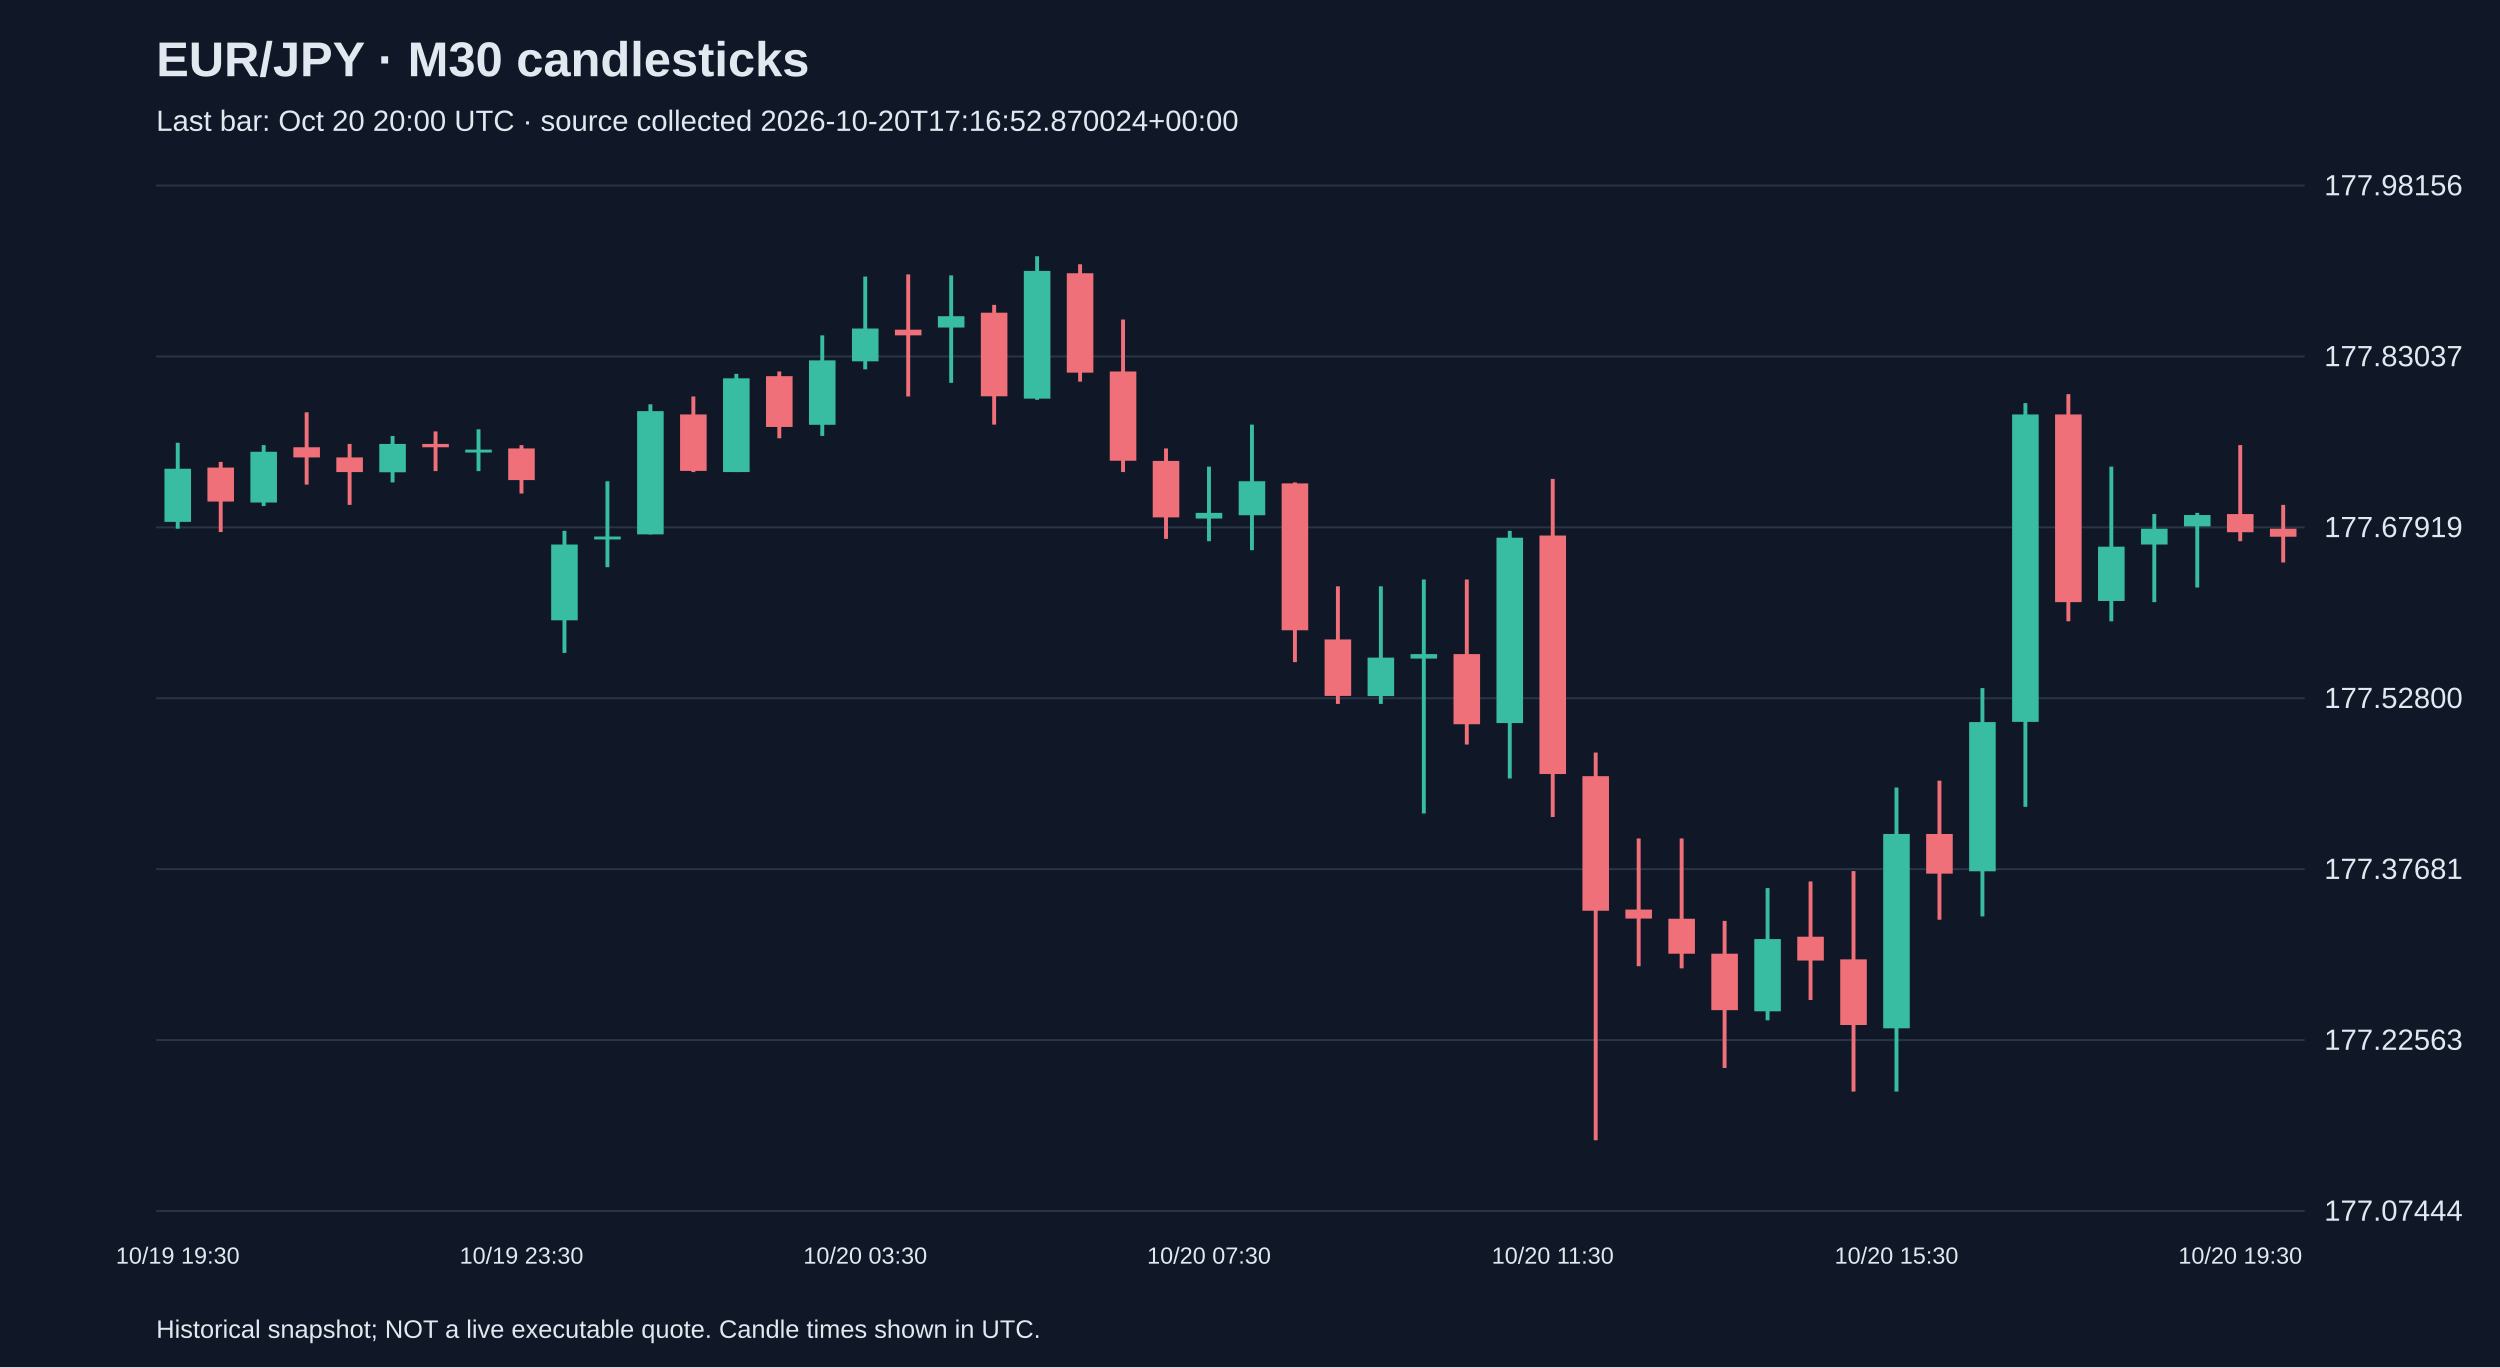
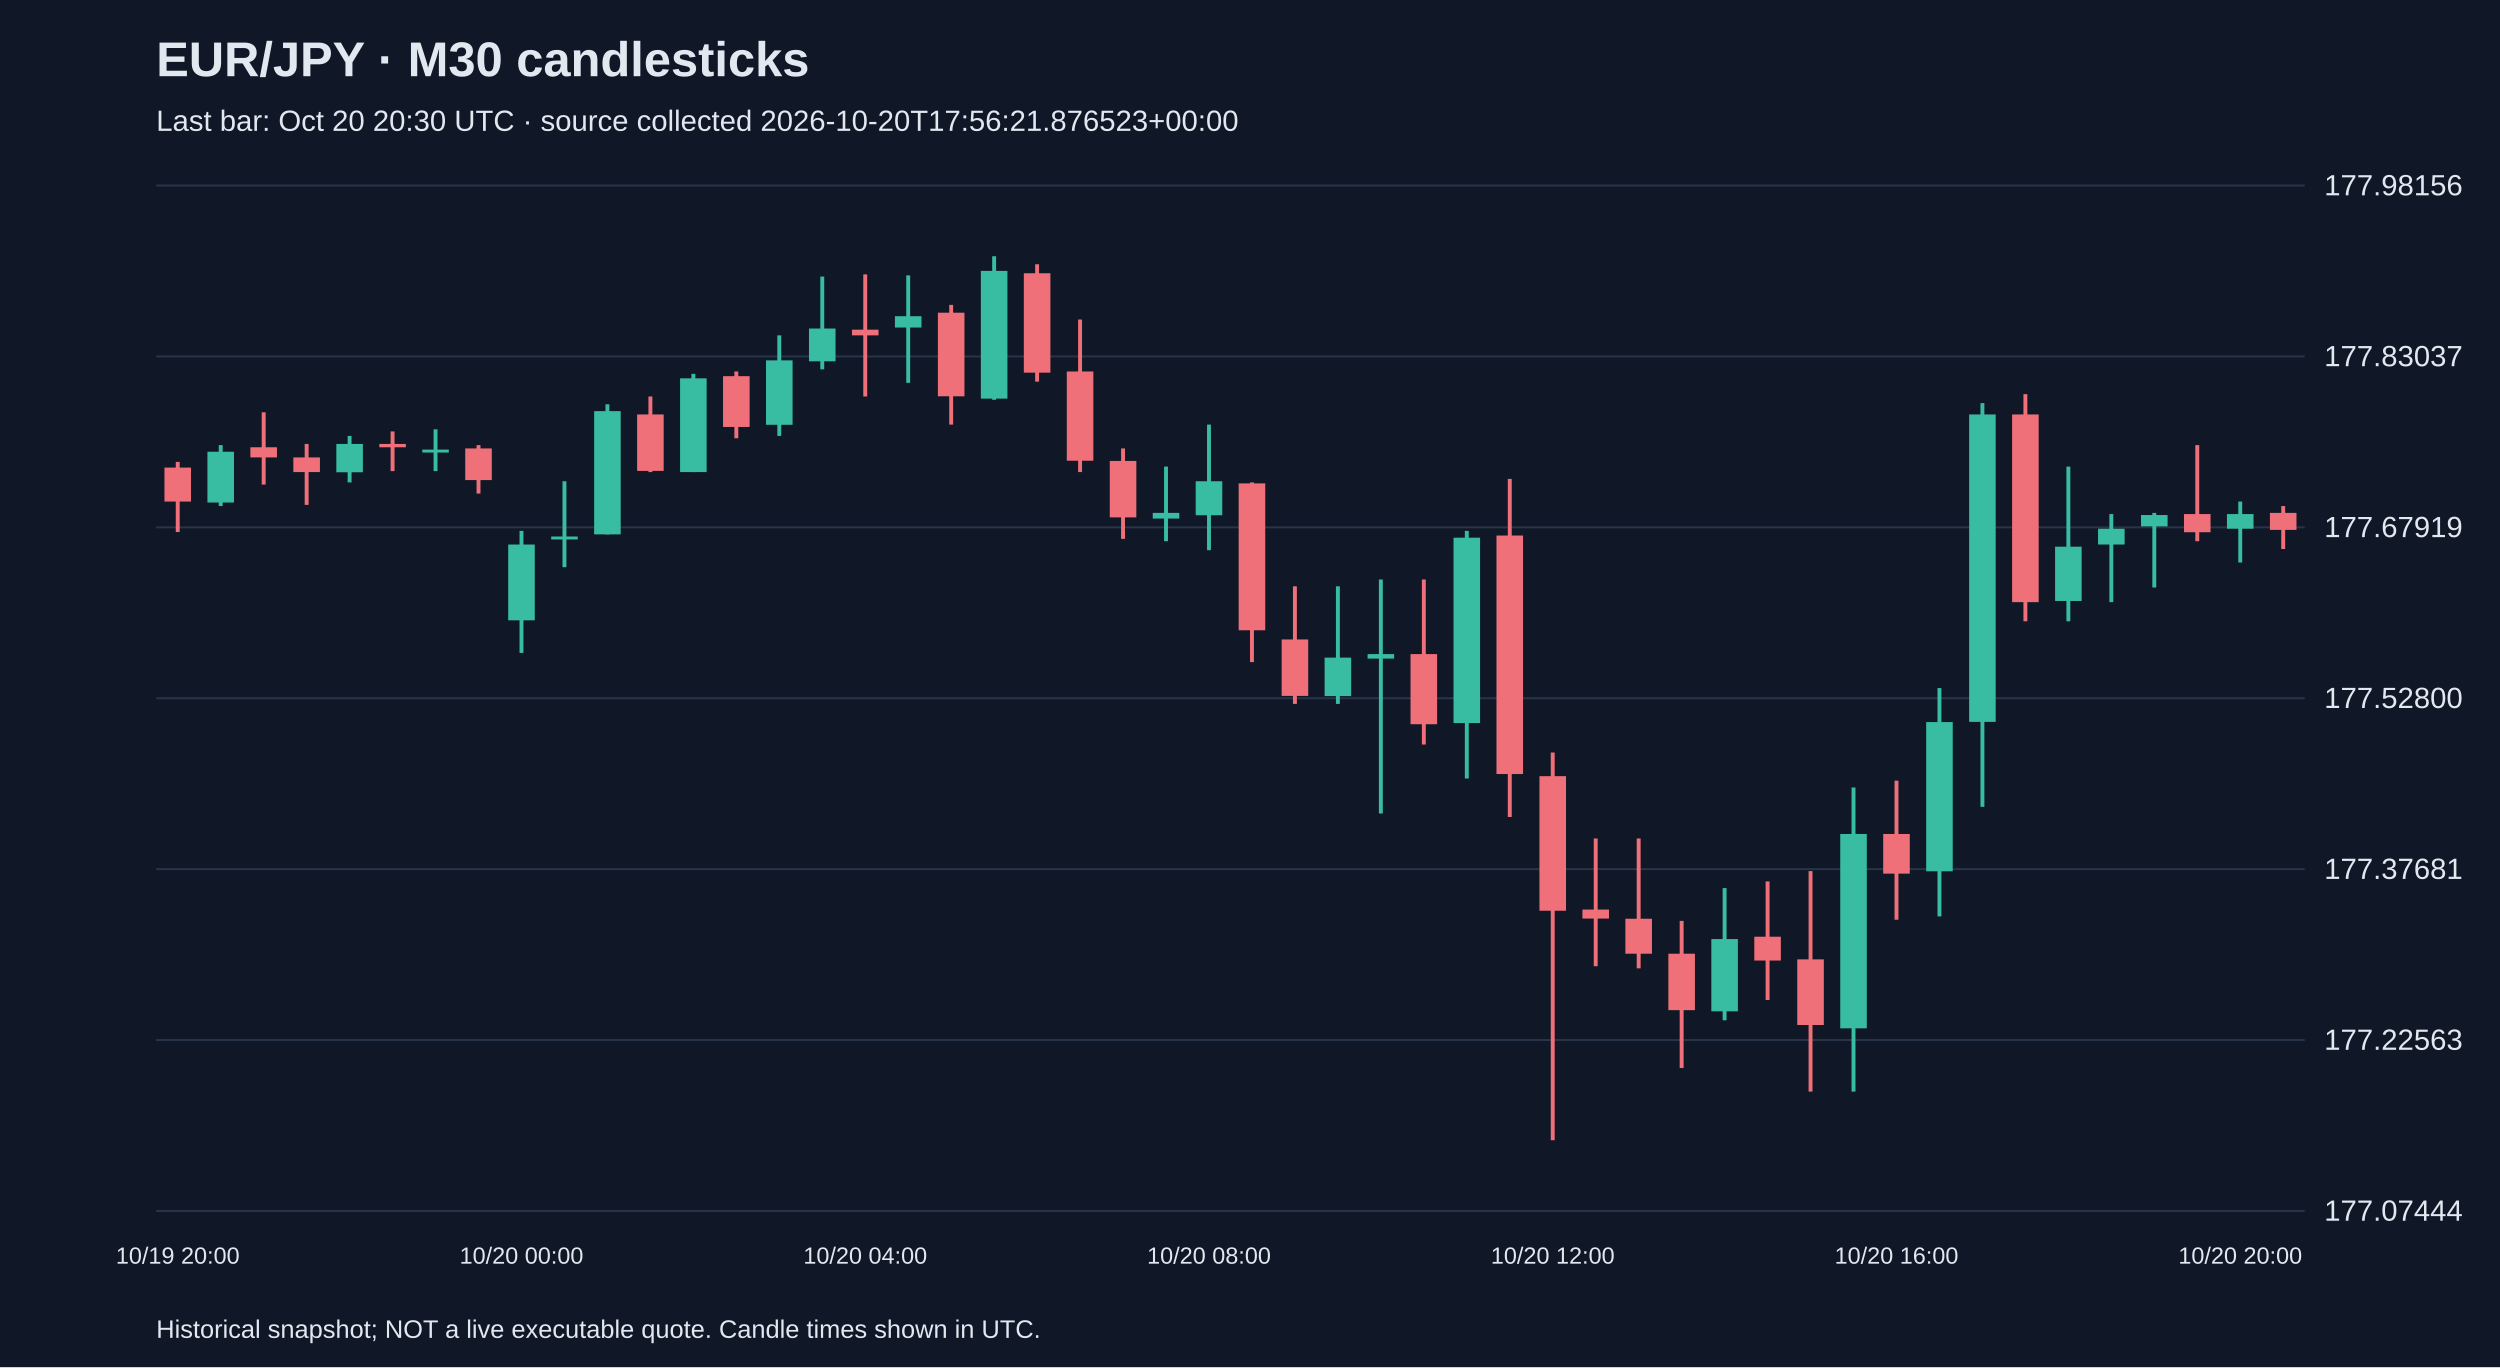
<svg xmlns="http://www.w3.org/2000/svg" viewBox="0 0 1280 700">
  <rect width="100%" height="100%" fill="#101827" />
  <style>text{font-family:Arial,sans-serif;fill:#e2e8f0}</style>
  <text x="80" y="39" font-size="25" font-weight="bold">EUR/JPY · M30 candlesticks</text>
-   <text x="80" y="67" font-size="15" fill="#a6b1c5">Last bar: Oct 20 20:00 UTC · source collected 2026-10-20T17:16:52.870024+00:00</text>
+   <text x="80" y="67" font-size="15" fill="#a6b1c5">Last bar: Oct 20 20:30 UTC · source collected 2026-10-20T17:56:21.876523+00:00</text>
  <line x1="80" y1="620.0" x2="1180" y2="620.0" stroke="#283548" />
  <text x="1190" y="625.0" font-size="15">177.07444</text>
  <line x1="80" y1="532.5" x2="1180" y2="532.5" stroke="#283548" />
  <text x="1190" y="537.5" font-size="15">177.22563</text>
  <line x1="80" y1="445.0" x2="1180" y2="445.0" stroke="#283548" />
  <text x="1190" y="450.0" font-size="15">177.37681</text>
  <line x1="80" y1="357.5" x2="1180" y2="357.5" stroke="#283548" />
  <text x="1190" y="362.5" font-size="15">177.52800</text>
  <line x1="80" y1="270.0" x2="1180" y2="270.0" stroke="#283548" />
  <text x="1190" y="275.0" font-size="15">177.67919</text>
  <line x1="80" y1="182.5" x2="1180" y2="182.5" stroke="#283548" />
  <text x="1190" y="187.5" font-size="15">177.83037</text>
  <line x1="80" y1="95.0" x2="1180" y2="95.0" stroke="#283548" />
  <text x="1190" y="100.0" font-size="15">177.98156</text>
-   <line x1="91.0" y1="226.7" x2="91.0" y2="270.7" stroke="#38bca2" stroke-width="2" />
-   <rect x="84.2" y="240.0" width="13.6" height="27.2" fill="#38bca2" />
-   <text x="91.0" y="647" text-anchor="middle" font-size="12">10/19 19:30</text>
-   <line x1="113.0" y1="236.5" x2="113.0" y2="272.4" stroke="#f07079" stroke-width="2" />
-   <rect x="106.2" y="239.4" width="13.6" height="17.4" fill="#f07079" />
-   <line x1="135.0" y1="227.9" x2="135.0" y2="259.1" stroke="#38bca2" stroke-width="2" />
-   <rect x="128.2" y="231.3" width="13.6" height="26.0" fill="#38bca2" />
-   <line x1="157.0" y1="211.1" x2="157.0" y2="248.1" stroke="#f07079" stroke-width="2" />
-   <rect x="150.2" y="229.0" width="13.6" height="5.2" fill="#f07079" />
-   <line x1="179.0" y1="227.3" x2="179.0" y2="258.5" stroke="#f07079" stroke-width="2" />
-   <rect x="172.2" y="234.2" width="13.6" height="7.5" fill="#f07079" />
-   <line x1="201.0" y1="223.2" x2="201.0" y2="247.0" stroke="#38bca2" stroke-width="2" />
-   <rect x="194.2" y="227.3" width="13.6" height="14.5" fill="#38bca2" />
-   <line x1="223.0" y1="220.9" x2="223.0" y2="241.2" stroke="#f07079" stroke-width="2" />
-   <rect x="216.2" y="227.3" width="13.6" height="1.7" fill="#f07079" />
-   <line x1="245.0" y1="219.8" x2="245.0" y2="241.2" stroke="#38bca2" stroke-width="2" />
-   <rect x="238.2" y="230.2" width="13.6" height="1.5" fill="#38bca2" />
-   <line x1="267.0" y1="227.9" x2="267.0" y2="252.7" stroke="#f07079" stroke-width="2" />
-   <rect x="260.2" y="229.6" width="13.6" height="16.2" fill="#f07079" />
-   <text x="267.0" y="647" text-anchor="middle" font-size="12">10/19 23:30</text>
-   <line x1="289.0" y1="271.8" x2="289.0" y2="334.3" stroke="#38bca2" stroke-width="2" />
-   <rect x="282.2" y="278.8" width="13.6" height="38.8" fill="#38bca2" />
-   <line x1="311.0" y1="246.4" x2="311.0" y2="290.4" stroke="#38bca2" stroke-width="2" />
-   <rect x="304.2" y="274.7" width="13.6" height="1.5" fill="#38bca2" />
-   <line x1="333.0" y1="207.0" x2="333.0" y2="273.6" stroke="#38bca2" stroke-width="2" />
-   <rect x="326.2" y="210.5" width="13.6" height="63.1" fill="#38bca2" />
-   <line x1="355.0" y1="203.0" x2="355.0" y2="241.7" stroke="#f07079" stroke-width="2" />
-   <rect x="348.2" y="212.2" width="13.6" height="28.9" fill="#f07079" />
-   <line x1="377.0" y1="191.4" x2="377.0" y2="241.7" stroke="#38bca2" stroke-width="2" />
-   <rect x="370.2" y="193.7" width="13.6" height="48.0" fill="#38bca2" />
-   <line x1="399.0" y1="190.2" x2="399.0" y2="224.4" stroke="#f07079" stroke-width="2" />
-   <rect x="392.2" y="192.6" width="13.6" height="26.0" fill="#f07079" />
-   <line x1="421.0" y1="171.7" x2="421.0" y2="223.2" stroke="#38bca2" stroke-width="2" />
-   <rect x="414.2" y="184.5" width="13.6" height="33.0" fill="#38bca2" />
-   <line x1="443.0" y1="141.6" x2="443.0" y2="189.1" stroke="#38bca2" stroke-width="2" />
-   <rect x="436.2" y="168.2" width="13.6" height="16.8" fill="#38bca2" />
-   <text x="443.0" y="647" text-anchor="middle" font-size="12">10/20 03:30</text>
-   <line x1="465.0" y1="140.5" x2="465.0" y2="203.0" stroke="#f07079" stroke-width="2" />
-   <rect x="458.2" y="168.8" width="13.6" height="2.9" fill="#f07079" />
-   <line x1="487.0" y1="141.0" x2="487.0" y2="196.0" stroke="#38bca2" stroke-width="2" />
-   <rect x="480.2" y="161.9" width="13.6" height="5.8" fill="#38bca2" />
-   <line x1="509.0" y1="156.1" x2="509.0" y2="217.4" stroke="#f07079" stroke-width="2" />
-   <rect x="502.2" y="160.1" width="13.6" height="42.8" fill="#f07079" />
-   <line x1="531.0" y1="131.2" x2="531.0" y2="204.7" stroke="#38bca2" stroke-width="2" />
-   <rect x="524.2" y="138.7" width="13.6" height="65.4" fill="#38bca2" />
-   <line x1="553.0" y1="135.3" x2="553.0" y2="195.4" stroke="#f07079" stroke-width="2" />
-   <rect x="546.2" y="139.9" width="13.6" height="50.9" fill="#f07079" />
-   <line x1="575.0" y1="163.6" x2="575.0" y2="241.7" stroke="#f07079" stroke-width="2" />
-   <rect x="568.2" y="190.2" width="13.6" height="45.7" fill="#f07079" />
-   <line x1="597.0" y1="229.6" x2="597.0" y2="275.9" stroke="#f07079" stroke-width="2" />
-   <rect x="590.2" y="236.0" width="13.6" height="28.9" fill="#f07079" />
-   <line x1="619.0" y1="238.9" x2="619.0" y2="277.1" stroke="#38bca2" stroke-width="2" />
-   <rect x="612.2" y="262.6" width="13.6" height="2.9" fill="#38bca2" />
-   <text x="619.0" y="647" text-anchor="middle" font-size="12">10/20 07:30</text>
-   <line x1="641.0" y1="217.4" x2="641.0" y2="281.7" stroke="#38bca2" stroke-width="2" />
-   <rect x="634.2" y="246.4" width="13.6" height="17.4" fill="#38bca2" />
-   <line x1="663.0" y1="247.0" x2="663.0" y2="339.0" stroke="#f07079" stroke-width="2" />
-   <rect x="656.2" y="247.5" width="13.6" height="75.2" fill="#f07079" />
-   <line x1="685.0" y1="300.2" x2="685.0" y2="360.4" stroke="#f07079" stroke-width="2" />
-   <rect x="678.2" y="327.4" width="13.6" height="28.9" fill="#f07079" />
-   <line x1="707.0" y1="300.2" x2="707.0" y2="360.4" stroke="#38bca2" stroke-width="2" />
-   <rect x="700.2" y="336.7" width="13.6" height="19.7" fill="#38bca2" />
-   <line x1="729.0" y1="296.7" x2="729.0" y2="416.5" stroke="#38bca2" stroke-width="2" />
-   <rect x="722.2" y="334.9" width="13.6" height="2.3" fill="#38bca2" />
-   <line x1="751.0" y1="296.7" x2="751.0" y2="381.2" stroke="#f07079" stroke-width="2" />
-   <rect x="744.2" y="334.9" width="13.6" height="35.9" fill="#f07079" />
-   <line x1="773.0" y1="271.8" x2="773.0" y2="398.6" stroke="#38bca2" stroke-width="2" />
-   <rect x="766.2" y="275.3" width="13.6" height="94.9" fill="#38bca2" />
-   <line x1="795.0" y1="245.2" x2="795.0" y2="418.3" stroke="#f07079" stroke-width="2" />
-   <rect x="788.2" y="274.2" width="13.6" height="122.1" fill="#f07079" />
-   <text x="795.0" y="647" text-anchor="middle" font-size="12">10/20 11:30</text>
-   <line x1="817.0" y1="385.3" x2="817.0" y2="583.8" stroke="#f07079" stroke-width="2" />
-   <rect x="810.2" y="397.4" width="13.6" height="68.9" fill="#f07079" />
-   <line x1="839.0" y1="429.3" x2="839.0" y2="494.7" stroke="#f07079" stroke-width="2" />
-   <rect x="832.2" y="465.7" width="13.6" height="4.6" fill="#f07079" />
-   <line x1="861.0" y1="429.3" x2="861.0" y2="495.8" stroke="#f07079" stroke-width="2" />
-   <rect x="854.2" y="470.4" width="13.6" height="17.9" fill="#f07079" />
-   <line x1="883.0" y1="471.5" x2="883.0" y2="546.8" stroke="#f07079" stroke-width="2" />
-   <rect x="876.2" y="488.3" width="13.6" height="28.9" fill="#f07079" />
-   <line x1="905.0" y1="454.7" x2="905.0" y2="522.4" stroke="#38bca2" stroke-width="2" />
-   <rect x="898.2" y="480.8" width="13.6" height="37.0" fill="#38bca2" />
-   <line x1="927.0" y1="451.3" x2="927.0" y2="512.0" stroke="#f07079" stroke-width="2" />
-   <rect x="920.2" y="479.6" width="13.6" height="12.2" fill="#f07079" />
-   <line x1="949.0" y1="446.0" x2="949.0" y2="558.9" stroke="#f07079" stroke-width="2" />
-   <rect x="942.2" y="491.2" width="13.6" height="33.6" fill="#f07079" />
-   <line x1="971.0" y1="403.2" x2="971.0" y2="558.9" stroke="#38bca2" stroke-width="2" />
-   <rect x="964.2" y="427.0" width="13.6" height="99.5" fill="#38bca2" />
-   <text x="971.0" y="647" text-anchor="middle" font-size="12">10/20 15:30</text>
-   <line x1="993.0" y1="399.7" x2="993.0" y2="470.9" stroke="#f07079" stroke-width="2" />
-   <rect x="986.2" y="427.0" width="13.6" height="20.3" fill="#f07079" />
-   <line x1="1015.0" y1="352.3" x2="1015.0" y2="469.2" stroke="#38bca2" stroke-width="2" />
-   <rect x="1008.2" y="369.7" width="13.6" height="76.4" fill="#38bca2" />
-   <line x1="1037.0" y1="206.4" x2="1037.0" y2="413.1" stroke="#38bca2" stroke-width="2" />
-   <rect x="1030.2" y="212.2" width="13.6" height="157.4" fill="#38bca2" />
-   <line x1="1059.0" y1="201.8" x2="1059.0" y2="318.1" stroke="#f07079" stroke-width="2" />
-   <rect x="1052.2" y="212.2" width="13.6" height="96.1" fill="#f07079" />
-   <line x1="1081.0" y1="238.9" x2="1081.0" y2="318.1" stroke="#38bca2" stroke-width="2" />
-   <rect x="1074.2" y="279.9" width="13.6" height="27.8" fill="#38bca2" />
-   <line x1="1103.0" y1="263.2" x2="1103.0" y2="308.3" stroke="#38bca2" stroke-width="2" />
-   <rect x="1096.2" y="270.7" width="13.6" height="8.1" fill="#38bca2" />
-   <line x1="1125.0" y1="262.6" x2="1125.0" y2="300.8" stroke="#38bca2" stroke-width="2" />
-   <rect x="1118.2" y="263.7" width="13.6" height="5.8" fill="#38bca2" />
-   <line x1="1147.0" y1="227.9" x2="1147.0" y2="277.1" stroke="#f07079" stroke-width="2" />
-   <rect x="1140.2" y="263.2" width="13.6" height="9.3" fill="#f07079" />
-   <text x="1147.0" y="647" text-anchor="middle" font-size="12">10/20 19:30</text>
-   <line x1="1169.0" y1="258.5" x2="1169.0" y2="288.0" stroke="#f07079" stroke-width="2" />
-   <rect x="1162.2" y="270.7" width="13.6" height="4.1" fill="#f07079" />
+   <line x1="91.0" y1="236.5" x2="91.0" y2="272.4" stroke="#f07079" stroke-width="2" />
+   <rect x="84.2" y="239.4" width="13.6" height="17.4" fill="#f07079" />
+   <text x="91.0" y="647" text-anchor="middle" font-size="12">10/19 20:00</text>
+   <line x1="113.0" y1="227.9" x2="113.0" y2="259.1" stroke="#38bca2" stroke-width="2" />
+   <rect x="106.2" y="231.3" width="13.6" height="26.0" fill="#38bca2" />
+   <line x1="135.0" y1="211.1" x2="135.0" y2="248.1" stroke="#f07079" stroke-width="2" />
+   <rect x="128.2" y="229.0" width="13.6" height="5.2" fill="#f07079" />
+   <line x1="157.0" y1="227.3" x2="157.0" y2="258.5" stroke="#f07079" stroke-width="2" />
+   <rect x="150.2" y="234.2" width="13.6" height="7.5" fill="#f07079" />
+   <line x1="179.0" y1="223.2" x2="179.0" y2="247.0" stroke="#38bca2" stroke-width="2" />
+   <rect x="172.2" y="227.3" width="13.6" height="14.5" fill="#38bca2" />
+   <line x1="201.0" y1="220.9" x2="201.0" y2="241.2" stroke="#f07079" stroke-width="2" />
+   <rect x="194.2" y="227.3" width="13.6" height="1.7" fill="#f07079" />
+   <line x1="223.0" y1="219.8" x2="223.0" y2="241.2" stroke="#38bca2" stroke-width="2" />
+   <rect x="216.2" y="230.2" width="13.6" height="1.5" fill="#38bca2" />
+   <line x1="245.0" y1="227.9" x2="245.0" y2="252.7" stroke="#f07079" stroke-width="2" />
+   <rect x="238.2" y="229.6" width="13.6" height="16.2" fill="#f07079" />
+   <line x1="267.0" y1="271.8" x2="267.0" y2="334.3" stroke="#38bca2" stroke-width="2" />
+   <rect x="260.2" y="278.8" width="13.6" height="38.8" fill="#38bca2" />
+   <text x="267.0" y="647" text-anchor="middle" font-size="12">10/20 00:00</text>
+   <line x1="289.0" y1="246.4" x2="289.0" y2="290.4" stroke="#38bca2" stroke-width="2" />
+   <rect x="282.2" y="274.7" width="13.6" height="1.5" fill="#38bca2" />
+   <line x1="311.0" y1="207.0" x2="311.0" y2="273.6" stroke="#38bca2" stroke-width="2" />
+   <rect x="304.2" y="210.5" width="13.6" height="63.1" fill="#38bca2" />
+   <line x1="333.0" y1="203.0" x2="333.0" y2="241.7" stroke="#f07079" stroke-width="2" />
+   <rect x="326.2" y="212.2" width="13.6" height="28.9" fill="#f07079" />
+   <line x1="355.0" y1="191.4" x2="355.0" y2="241.7" stroke="#38bca2" stroke-width="2" />
+   <rect x="348.2" y="193.7" width="13.6" height="48.0" fill="#38bca2" />
+   <line x1="377.0" y1="190.2" x2="377.0" y2="224.4" stroke="#f07079" stroke-width="2" />
+   <rect x="370.2" y="192.6" width="13.6" height="26.0" fill="#f07079" />
+   <line x1="399.0" y1="171.7" x2="399.0" y2="223.2" stroke="#38bca2" stroke-width="2" />
+   <rect x="392.2" y="184.5" width="13.6" height="33.0" fill="#38bca2" />
+   <line x1="421.0" y1="141.6" x2="421.0" y2="189.1" stroke="#38bca2" stroke-width="2" />
+   <rect x="414.2" y="168.2" width="13.6" height="16.8" fill="#38bca2" />
+   <line x1="443.0" y1="140.5" x2="443.0" y2="203.0" stroke="#f07079" stroke-width="2" />
+   <rect x="436.2" y="168.8" width="13.6" height="2.9" fill="#f07079" />
+   <text x="443.0" y="647" text-anchor="middle" font-size="12">10/20 04:00</text>
+   <line x1="465.0" y1="141.0" x2="465.0" y2="196.0" stroke="#38bca2" stroke-width="2" />
+   <rect x="458.2" y="161.9" width="13.6" height="5.8" fill="#38bca2" />
+   <line x1="487.0" y1="156.1" x2="487.0" y2="217.4" stroke="#f07079" stroke-width="2" />
+   <rect x="480.2" y="160.1" width="13.6" height="42.8" fill="#f07079" />
+   <line x1="509.0" y1="131.2" x2="509.0" y2="204.7" stroke="#38bca2" stroke-width="2" />
+   <rect x="502.2" y="138.7" width="13.6" height="65.4" fill="#38bca2" />
+   <line x1="531.0" y1="135.3" x2="531.0" y2="195.4" stroke="#f07079" stroke-width="2" />
+   <rect x="524.2" y="139.9" width="13.6" height="50.9" fill="#f07079" />
+   <line x1="553.0" y1="163.6" x2="553.0" y2="241.7" stroke="#f07079" stroke-width="2" />
+   <rect x="546.2" y="190.2" width="13.6" height="45.7" fill="#f07079" />
+   <line x1="575.0" y1="229.6" x2="575.0" y2="275.9" stroke="#f07079" stroke-width="2" />
+   <rect x="568.2" y="236.0" width="13.6" height="28.9" fill="#f07079" />
+   <line x1="597.0" y1="238.9" x2="597.0" y2="277.1" stroke="#38bca2" stroke-width="2" />
+   <rect x="590.2" y="262.6" width="13.6" height="2.9" fill="#38bca2" />
+   <line x1="619.0" y1="217.4" x2="619.0" y2="281.7" stroke="#38bca2" stroke-width="2" />
+   <rect x="612.2" y="246.4" width="13.6" height="17.4" fill="#38bca2" />
+   <text x="619.0" y="647" text-anchor="middle" font-size="12">10/20 08:00</text>
+   <line x1="641.0" y1="247.0" x2="641.0" y2="339.0" stroke="#f07079" stroke-width="2" />
+   <rect x="634.2" y="247.5" width="13.6" height="75.2" fill="#f07079" />
+   <line x1="663.0" y1="300.2" x2="663.0" y2="360.4" stroke="#f07079" stroke-width="2" />
+   <rect x="656.2" y="327.4" width="13.6" height="28.9" fill="#f07079" />
+   <line x1="685.0" y1="300.2" x2="685.0" y2="360.4" stroke="#38bca2" stroke-width="2" />
+   <rect x="678.2" y="336.7" width="13.6" height="19.7" fill="#38bca2" />
+   <line x1="707.0" y1="296.7" x2="707.0" y2="416.5" stroke="#38bca2" stroke-width="2" />
+   <rect x="700.2" y="334.9" width="13.6" height="2.3" fill="#38bca2" />
+   <line x1="729.0" y1="296.7" x2="729.0" y2="381.2" stroke="#f07079" stroke-width="2" />
+   <rect x="722.2" y="334.9" width="13.6" height="35.9" fill="#f07079" />
+   <line x1="751.0" y1="271.8" x2="751.0" y2="398.6" stroke="#38bca2" stroke-width="2" />
+   <rect x="744.2" y="275.3" width="13.6" height="94.9" fill="#38bca2" />
+   <line x1="773.0" y1="245.2" x2="773.0" y2="418.3" stroke="#f07079" stroke-width="2" />
+   <rect x="766.2" y="274.2" width="13.6" height="122.1" fill="#f07079" />
+   <line x1="795.0" y1="385.3" x2="795.0" y2="583.8" stroke="#f07079" stroke-width="2" />
+   <rect x="788.2" y="397.4" width="13.6" height="68.9" fill="#f07079" />
+   <text x="795.0" y="647" text-anchor="middle" font-size="12">10/20 12:00</text>
+   <line x1="817.0" y1="429.3" x2="817.0" y2="494.7" stroke="#f07079" stroke-width="2" />
+   <rect x="810.2" y="465.7" width="13.6" height="4.6" fill="#f07079" />
+   <line x1="839.0" y1="429.3" x2="839.0" y2="495.8" stroke="#f07079" stroke-width="2" />
+   <rect x="832.2" y="470.4" width="13.6" height="17.9" fill="#f07079" />
+   <line x1="861.0" y1="471.5" x2="861.0" y2="546.8" stroke="#f07079" stroke-width="2" />
+   <rect x="854.2" y="488.3" width="13.6" height="28.9" fill="#f07079" />
+   <line x1="883.0" y1="454.7" x2="883.0" y2="522.4" stroke="#38bca2" stroke-width="2" />
+   <rect x="876.2" y="480.8" width="13.6" height="37.0" fill="#38bca2" />
+   <line x1="905.0" y1="451.3" x2="905.0" y2="512.0" stroke="#f07079" stroke-width="2" />
+   <rect x="898.2" y="479.6" width="13.6" height="12.2" fill="#f07079" />
+   <line x1="927.0" y1="446.0" x2="927.0" y2="558.9" stroke="#f07079" stroke-width="2" />
+   <rect x="920.2" y="491.2" width="13.6" height="33.6" fill="#f07079" />
+   <line x1="949.0" y1="403.2" x2="949.0" y2="558.9" stroke="#38bca2" stroke-width="2" />
+   <rect x="942.2" y="427.0" width="13.6" height="99.5" fill="#38bca2" />
+   <line x1="971.0" y1="399.7" x2="971.0" y2="470.9" stroke="#f07079" stroke-width="2" />
+   <rect x="964.2" y="427.0" width="13.6" height="20.3" fill="#f07079" />
+   <text x="971.0" y="647" text-anchor="middle" font-size="12">10/20 16:00</text>
+   <line x1="993.0" y1="352.3" x2="993.0" y2="469.2" stroke="#38bca2" stroke-width="2" />
+   <rect x="986.2" y="369.7" width="13.6" height="76.4" fill="#38bca2" />
+   <line x1="1015.0" y1="206.4" x2="1015.0" y2="413.1" stroke="#38bca2" stroke-width="2" />
+   <rect x="1008.2" y="212.2" width="13.6" height="157.4" fill="#38bca2" />
+   <line x1="1037.0" y1="201.8" x2="1037.0" y2="318.1" stroke="#f07079" stroke-width="2" />
+   <rect x="1030.2" y="212.2" width="13.6" height="96.1" fill="#f07079" />
+   <line x1="1059.0" y1="238.9" x2="1059.0" y2="318.1" stroke="#38bca2" stroke-width="2" />
+   <rect x="1052.2" y="279.9" width="13.6" height="27.8" fill="#38bca2" />
+   <line x1="1081.0" y1="263.2" x2="1081.0" y2="308.3" stroke="#38bca2" stroke-width="2" />
+   <rect x="1074.2" y="270.7" width="13.6" height="8.1" fill="#38bca2" />
+   <line x1="1103.0" y1="262.6" x2="1103.0" y2="300.8" stroke="#38bca2" stroke-width="2" />
+   <rect x="1096.2" y="263.7" width="13.6" height="5.8" fill="#38bca2" />
+   <line x1="1125.0" y1="227.9" x2="1125.0" y2="277.1" stroke="#f07079" stroke-width="2" />
+   <rect x="1118.2" y="263.2" width="13.6" height="9.3" fill="#f07079" />
+   <line x1="1147.0" y1="256.8" x2="1147.0" y2="288.0" stroke="#38bca2" stroke-width="2" />
+   <rect x="1140.2" y="263.2" width="13.6" height="7.5" fill="#38bca2" />
+   <text x="1147.0" y="647" text-anchor="middle" font-size="12">10/20 20:00</text>
+   <line x1="1169.0" y1="259.1" x2="1169.0" y2="281.1" stroke="#f07079" stroke-width="2" />
+   <rect x="1162.2" y="262.6" width="13.6" height="8.7" fill="#f07079" />
  <text x="80" y="685" font-size="13">Historical snapshot; NOT a live executable quote. Candle times shown in UTC.</text>
</svg>
